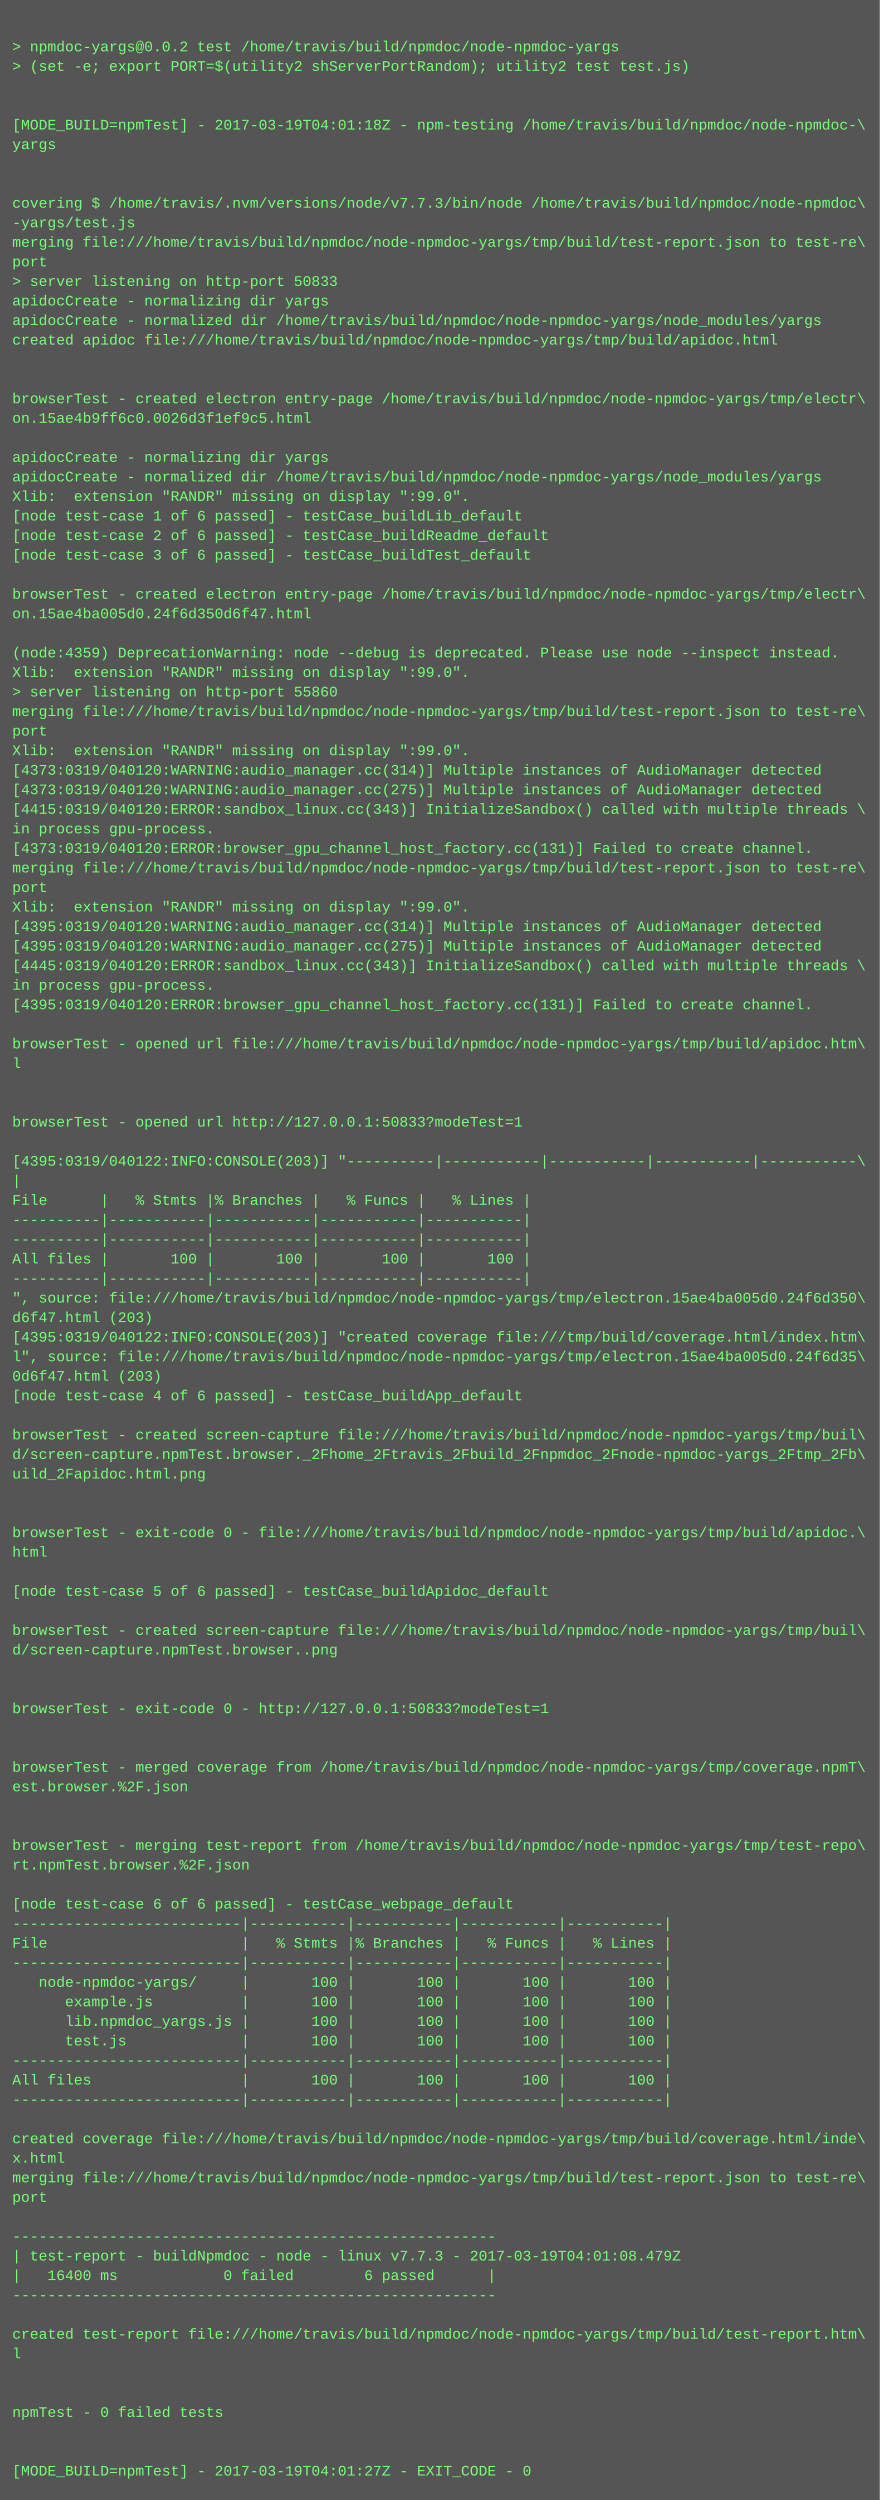
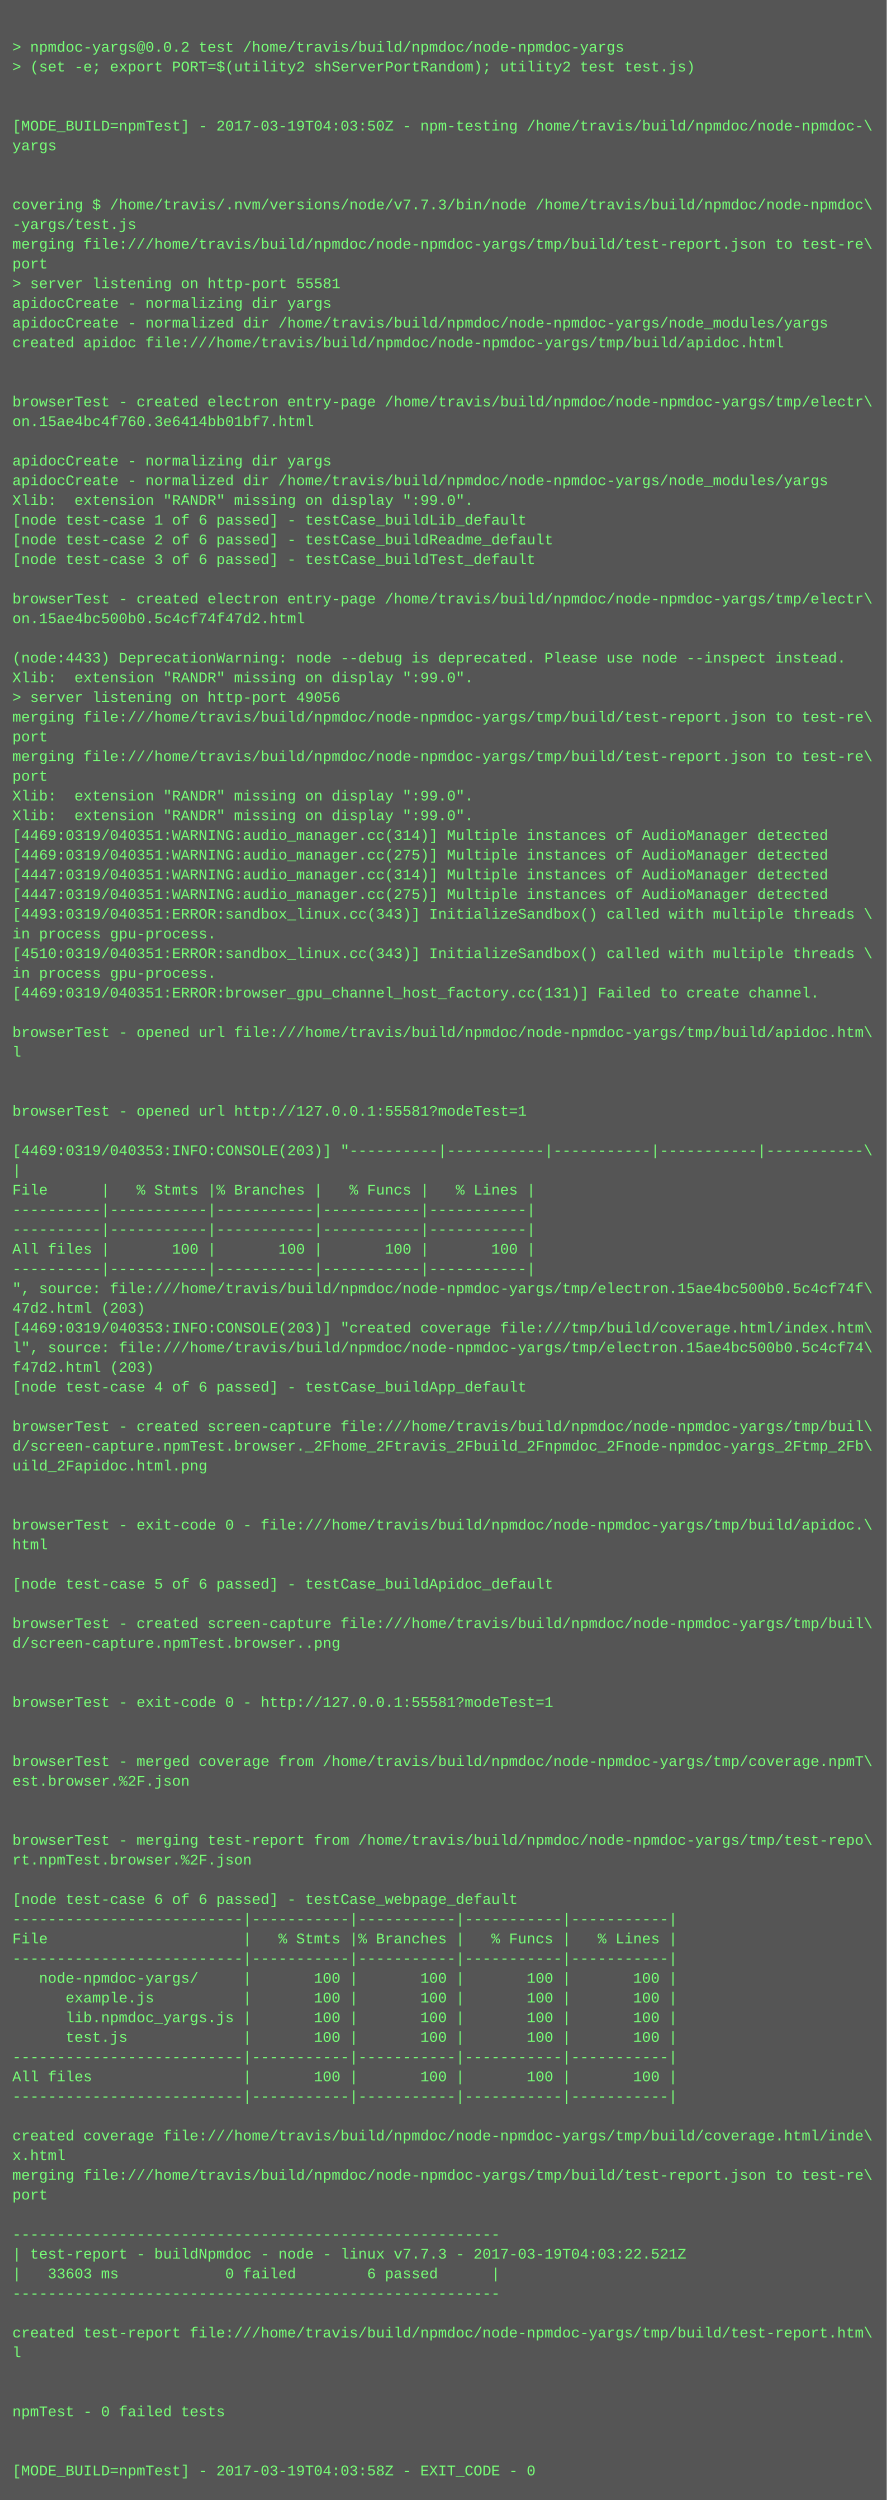
- <svg xmlns="http://www.w3.org/2000/svg" height="2046" width="720">
-   <rect height="2046" fill="#555" width="720" />
+ <svg xmlns="http://www.w3.org/2000/svg" height="2030" width="720">
+   <rect height="2030" fill="#555" width="720" />
  <text fill="#7f7" font-family="Courier New" font-size="12" xml:space="preserve">
    <tspan x="10" y="26" />
    <tspan x="10" y="42">&gt; npmdoc-yargs@0.0.2 test /home/travis/build/npmdoc/node-npmdoc-yargs</tspan>
    <tspan x="10" y="58">&gt; (set -e; export PORT=$(utility2 shServerPortRandom); utility2 test test.js)</tspan>
    <tspan x="10" y="74" />
    <tspan x="10" y="90" />
-     <tspan x="10" y="106">[MODE_BUILD=npmTest] - 2017-03-19T04:01:18Z - npm-testing /home/travis/build/npmdoc/node-npmdoc-\</tspan>
+     <tspan x="10" y="106">[MODE_BUILD=npmTest] - 2017-03-19T04:03:50Z - npm-testing /home/travis/build/npmdoc/node-npmdoc-\</tspan>
    <tspan x="10" y="122">yargs</tspan>
    <tspan x="10" y="138" />
    <tspan x="10" y="154" />
    <tspan x="10" y="170">covering $ /home/travis/.nvm/versions/node/v7.7.3/bin/node /home/travis/build/npmdoc/node-npmdoc\</tspan>
    <tspan x="10" y="186">-yargs/test.js</tspan>
    <tspan x="10" y="202">merging file:///home/travis/build/npmdoc/node-npmdoc-yargs/tmp/build/test-report.json to test-re\</tspan>
    <tspan x="10" y="218">port</tspan>
-     <tspan x="10" y="234">&gt; server listening on http-port 50833</tspan>
+     <tspan x="10" y="234">&gt; server listening on http-port 55581</tspan>
    <tspan x="10" y="250">apidocCreate - normalizing dir yargs</tspan>
    <tspan x="10" y="266">apidocCreate - normalized dir /home/travis/build/npmdoc/node-npmdoc-yargs/node_modules/yargs</tspan>
    <tspan x="10" y="282">created apidoc file:///home/travis/build/npmdoc/node-npmdoc-yargs/tmp/build/apidoc.html</tspan>
    <tspan x="10" y="298" />
    <tspan x="10" y="314" />
    <tspan x="10" y="330">browserTest - created electron entry-page /home/travis/build/npmdoc/node-npmdoc-yargs/tmp/electr\</tspan>
-     <tspan x="10" y="346">on.15ae4b9ff6c0.0026d3f1ef9c5.html</tspan>
+     <tspan x="10" y="346">on.15ae4bc4f760.3e6414bb01bf7.html</tspan>
    <tspan x="10" y="362" />
    <tspan x="10" y="378">apidocCreate - normalizing dir yargs</tspan>
    <tspan x="10" y="394">apidocCreate - normalized dir /home/travis/build/npmdoc/node-npmdoc-yargs/node_modules/yargs</tspan>
    <tspan x="10" y="410">Xlib:  extension "RANDR" missing on display ":99.0".</tspan>
    <tspan x="10" y="426">[node test-case 1 of 6 passed] - testCase_buildLib_default</tspan>
    <tspan x="10" y="442">[node test-case 2 of 6 passed] - testCase_buildReadme_default</tspan>
    <tspan x="10" y="458">[node test-case 3 of 6 passed] - testCase_buildTest_default</tspan>
    <tspan x="10" y="474" />
    <tspan x="10" y="490">browserTest - created electron entry-page /home/travis/build/npmdoc/node-npmdoc-yargs/tmp/electr\</tspan>
-     <tspan x="10" y="506">on.15ae4ba005d0.24f6d350d6f47.html</tspan>
+     <tspan x="10" y="506">on.15ae4bc500b0.5c4cf74f47d2.html</tspan>
    <tspan x="10" y="522" />
-     <tspan x="10" y="538">(node:4359) DeprecationWarning: node --debug is deprecated. Please use node --inspect instead.</tspan>
+     <tspan x="10" y="538">(node:4433) DeprecationWarning: node --debug is deprecated. Please use node --inspect instead.</tspan>
    <tspan x="10" y="554">Xlib:  extension "RANDR" missing on display ":99.0".</tspan>
-     <tspan x="10" y="570">&gt; server listening on http-port 55860</tspan>
+     <tspan x="10" y="570">&gt; server listening on http-port 49056</tspan>
    <tspan x="10" y="586">merging file:///home/travis/build/npmdoc/node-npmdoc-yargs/tmp/build/test-report.json to test-re\</tspan>
    <tspan x="10" y="602">port</tspan>
-     <tspan x="10" y="618">Xlib:  extension "RANDR" missing on display ":99.0".</tspan>
-     <tspan x="10" y="634">[4373:0319/040120:WARNING:audio_manager.cc(314)] Multiple instances of AudioManager detected</tspan>
-     <tspan x="10" y="650">[4373:0319/040120:WARNING:audio_manager.cc(275)] Multiple instances of AudioManager detected</tspan>
-     <tspan x="10" y="666">[4415:0319/040120:ERROR:sandbox_linux.cc(343)] InitializeSandbox() called with multiple threads \</tspan>
-     <tspan x="10" y="682">in process gpu-process. </tspan>
-     <tspan x="10" y="698">[4373:0319/040120:ERROR:browser_gpu_channel_host_factory.cc(131)] Failed to create channel.</tspan>
-     <tspan x="10" y="714">merging file:///home/travis/build/npmdoc/node-npmdoc-yargs/tmp/build/test-report.json to test-re\</tspan>
-     <tspan x="10" y="730">port</tspan>
-     <tspan x="10" y="746">Xlib:  extension "RANDR" missing on display ":99.0".</tspan>
-     <tspan x="10" y="762">[4395:0319/040120:WARNING:audio_manager.cc(314)] Multiple instances of AudioManager detected</tspan>
-     <tspan x="10" y="778">[4395:0319/040120:WARNING:audio_manager.cc(275)] Multiple instances of AudioManager detected</tspan>
-     <tspan x="10" y="794">[4445:0319/040120:ERROR:sandbox_linux.cc(343)] InitializeSandbox() called with multiple threads \</tspan>
-     <tspan x="10" y="810">in process gpu-process. </tspan>
-     <tspan x="10" y="826">[4395:0319/040120:ERROR:browser_gpu_channel_host_factory.cc(131)] Failed to create channel.</tspan>
-     <tspan x="10" y="842" />
-     <tspan x="10" y="858">browserTest - opened url file:///home/travis/build/npmdoc/node-npmdoc-yargs/tmp/build/apidoc.htm\</tspan>
-     <tspan x="10" y="874">l</tspan>
+     <tspan x="10" y="618">merging file:///home/travis/build/npmdoc/node-npmdoc-yargs/tmp/build/test-report.json to test-re\</tspan>
+     <tspan x="10" y="634">port</tspan>
+     <tspan x="10" y="650">Xlib:  extension "RANDR" missing on display ":99.0".</tspan>
+     <tspan x="10" y="666">Xlib:  extension "RANDR" missing on display ":99.0".</tspan>
+     <tspan x="10" y="682">[4469:0319/040351:WARNING:audio_manager.cc(314)] Multiple instances of AudioManager detected</tspan>
+     <tspan x="10" y="698">[4469:0319/040351:WARNING:audio_manager.cc(275)] Multiple instances of AudioManager detected</tspan>
+     <tspan x="10" y="714">[4447:0319/040351:WARNING:audio_manager.cc(314)] Multiple instances of AudioManager detected</tspan>
+     <tspan x="10" y="730">[4447:0319/040351:WARNING:audio_manager.cc(275)] Multiple instances of AudioManager detected</tspan>
+     <tspan x="10" y="746">[4493:0319/040351:ERROR:sandbox_linux.cc(343)] InitializeSandbox() called with multiple threads \</tspan>
+     <tspan x="10" y="762">in process gpu-process. </tspan>
+     <tspan x="10" y="778">[4510:0319/040351:ERROR:sandbox_linux.cc(343)] InitializeSandbox() called with multiple threads \</tspan>
+     <tspan x="10" y="794">in process gpu-process. </tspan>
+     <tspan x="10" y="810">[4469:0319/040351:ERROR:browser_gpu_channel_host_factory.cc(131)] Failed to create channel.</tspan>
+     <tspan x="10" y="826" />
+     <tspan x="10" y="842">browserTest - opened url file:///home/travis/build/npmdoc/node-npmdoc-yargs/tmp/build/apidoc.htm\</tspan>
+     <tspan x="10" y="858">l</tspan>
+     <tspan x="10" y="874" />
    <tspan x="10" y="890" />
-     <tspan x="10" y="906" />
-     <tspan x="10" y="922">browserTest - opened url http://127.0.0.1:50833?modeTest=1</tspan>
-     <tspan x="10" y="938" />
-     <tspan x="10" y="954">[4395:0319/040122:INFO:CONSOLE(203)] "----------|-----------|-----------|-----------|-----------\</tspan>
-     <tspan x="10" y="970">|</tspan>
-     <tspan x="10" y="986">File      |   % Stmts |% Branches |   % Funcs |   % Lines |</tspan>
+     <tspan x="10" y="906">browserTest - opened url http://127.0.0.1:55581?modeTest=1</tspan>
+     <tspan x="10" y="922" />
+     <tspan x="10" y="938">[4469:0319/040353:INFO:CONSOLE(203)] "----------|-----------|-----------|-----------|-----------\</tspan>
+     <tspan x="10" y="954">|</tspan>
+     <tspan x="10" y="970">File      |   % Stmts |% Branches |   % Funcs |   % Lines |</tspan>
+     <tspan x="10" y="986">----------|-----------|-----------|-----------|-----------|</tspan>
    <tspan x="10" y="1002">----------|-----------|-----------|-----------|-----------|</tspan>
-     <tspan x="10" y="1018">----------|-----------|-----------|-----------|-----------|</tspan>
-     <tspan x="10" y="1034">All files |       100 |       100 |       100 |       100 |</tspan>
-     <tspan x="10" y="1050">----------|-----------|-----------|-----------|-----------|</tspan>
-     <tspan x="10" y="1066">", source: file:///home/travis/build/npmdoc/node-npmdoc-yargs/tmp/electron.15ae4ba005d0.24f6d350\</tspan>
-     <tspan x="10" y="1082">d6f47.html (203)</tspan>
-     <tspan x="10" y="1098">[4395:0319/040122:INFO:CONSOLE(203)] "created coverage file:///tmp/build/coverage.html/index.htm\</tspan>
-     <tspan x="10" y="1114">l", source: file:///home/travis/build/npmdoc/node-npmdoc-yargs/tmp/electron.15ae4ba005d0.24f6d35\</tspan>
-     <tspan x="10" y="1130">0d6f47.html (203)</tspan>
-     <tspan x="10" y="1146">[node test-case 4 of 6 passed] - testCase_buildApp_default</tspan>
-     <tspan x="10" y="1162" />
-     <tspan x="10" y="1178">browserTest - created screen-capture file:///home/travis/build/npmdoc/node-npmdoc-yargs/tmp/buil\</tspan>
-     <tspan x="10" y="1194">d/screen-capture.npmTest.browser._2Fhome_2Ftravis_2Fbuild_2Fnpmdoc_2Fnode-npmdoc-yargs_2Ftmp_2Fb\</tspan>
-     <tspan x="10" y="1210">uild_2Fapidoc.html.png</tspan>
+     <tspan x="10" y="1018">All files |       100 |       100 |       100 |       100 |</tspan>
+     <tspan x="10" y="1034">----------|-----------|-----------|-----------|-----------|</tspan>
+     <tspan x="10" y="1050">", source: file:///home/travis/build/npmdoc/node-npmdoc-yargs/tmp/electron.15ae4bc500b0.5c4cf74f\</tspan>
+     <tspan x="10" y="1066">47d2.html (203)</tspan>
+     <tspan x="10" y="1082">[4469:0319/040353:INFO:CONSOLE(203)] "created coverage file:///tmp/build/coverage.html/index.htm\</tspan>
+     <tspan x="10" y="1098">l", source: file:///home/travis/build/npmdoc/node-npmdoc-yargs/tmp/electron.15ae4bc500b0.5c4cf74\</tspan>
+     <tspan x="10" y="1114">f47d2.html (203)</tspan>
+     <tspan x="10" y="1130">[node test-case 4 of 6 passed] - testCase_buildApp_default</tspan>
+     <tspan x="10" y="1146" />
+     <tspan x="10" y="1162">browserTest - created screen-capture file:///home/travis/build/npmdoc/node-npmdoc-yargs/tmp/buil\</tspan>
+     <tspan x="10" y="1178">d/screen-capture.npmTest.browser._2Fhome_2Ftravis_2Fbuild_2Fnpmdoc_2Fnode-npmdoc-yargs_2Ftmp_2Fb\</tspan>
+     <tspan x="10" y="1194">uild_2Fapidoc.html.png</tspan>
+     <tspan x="10" y="1210" />
    <tspan x="10" y="1226" />
-     <tspan x="10" y="1242" />
-     <tspan x="10" y="1258">browserTest - exit-code 0 - file:///home/travis/build/npmdoc/node-npmdoc-yargs/tmp/build/apidoc.\</tspan>
-     <tspan x="10" y="1274">html</tspan>
-     <tspan x="10" y="1290" />
-     <tspan x="10" y="1306">[node test-case 5 of 6 passed] - testCase_buildApidoc_default</tspan>
-     <tspan x="10" y="1322" />
-     <tspan x="10" y="1338">browserTest - created screen-capture file:///home/travis/build/npmdoc/node-npmdoc-yargs/tmp/buil\</tspan>
-     <tspan x="10" y="1354">d/screen-capture.npmTest.browser..png</tspan>
+     <tspan x="10" y="1242">browserTest - exit-code 0 - file:///home/travis/build/npmdoc/node-npmdoc-yargs/tmp/build/apidoc.\</tspan>
+     <tspan x="10" y="1258">html</tspan>
+     <tspan x="10" y="1274" />
+     <tspan x="10" y="1290">[node test-case 5 of 6 passed] - testCase_buildApidoc_default</tspan>
+     <tspan x="10" y="1306" />
+     <tspan x="10" y="1322">browserTest - created screen-capture file:///home/travis/build/npmdoc/node-npmdoc-yargs/tmp/buil\</tspan>
+     <tspan x="10" y="1338">d/screen-capture.npmTest.browser..png</tspan>
+     <tspan x="10" y="1354" />
    <tspan x="10" y="1370" />
-     <tspan x="10" y="1386" />
-     <tspan x="10" y="1402">browserTest - exit-code 0 - http://127.0.0.1:50833?modeTest=1</tspan>
+     <tspan x="10" y="1386">browserTest - exit-code 0 - http://127.0.0.1:55581?modeTest=1</tspan>
+     <tspan x="10" y="1402" />
    <tspan x="10" y="1418" />
-     <tspan x="10" y="1434" />
-     <tspan x="10" y="1450">browserTest - merged coverage from /home/travis/build/npmdoc/node-npmdoc-yargs/tmp/coverage.npmT\</tspan>
-     <tspan x="10" y="1466">est.browser.%2F.json</tspan>
+     <tspan x="10" y="1434">browserTest - merged coverage from /home/travis/build/npmdoc/node-npmdoc-yargs/tmp/coverage.npmT\</tspan>
+     <tspan x="10" y="1450">est.browser.%2F.json</tspan>
+     <tspan x="10" y="1466" />
    <tspan x="10" y="1482" />
-     <tspan x="10" y="1498" />
-     <tspan x="10" y="1514">browserTest - merging test-report from /home/travis/build/npmdoc/node-npmdoc-yargs/tmp/test-repo\</tspan>
-     <tspan x="10" y="1530">rt.npmTest.browser.%2F.json</tspan>
-     <tspan x="10" y="1546" />
-     <tspan x="10" y="1562">[node test-case 6 of 6 passed] - testCase_webpage_default</tspan>
-     <tspan x="10" y="1578">--------------------------|-----------|-----------|-----------|-----------|</tspan>
-     <tspan x="10" y="1594">File                      |   % Stmts |% Branches |   % Funcs |   % Lines |</tspan>
-     <tspan x="10" y="1610">--------------------------|-----------|-----------|-----------|-----------|</tspan>
-     <tspan x="10" y="1626">   node-npmdoc-yargs/     |       100 |       100 |       100 |       100 |</tspan>
-     <tspan x="10" y="1642">      example.js          |       100 |       100 |       100 |       100 |</tspan>
-     <tspan x="10" y="1658">      lib.npmdoc_yargs.js |       100 |       100 |       100 |       100 |</tspan>
-     <tspan x="10" y="1674">      test.js             |       100 |       100 |       100 |       100 |</tspan>
-     <tspan x="10" y="1690">--------------------------|-----------|-----------|-----------|-----------|</tspan>
-     <tspan x="10" y="1706">All files                 |       100 |       100 |       100 |       100 |</tspan>
-     <tspan x="10" y="1722">--------------------------|-----------|-----------|-----------|-----------|</tspan>
-     <tspan x="10" y="1738" />
-     <tspan x="10" y="1754">created coverage file:///home/travis/build/npmdoc/node-npmdoc-yargs/tmp/build/coverage.html/inde\</tspan>
-     <tspan x="10" y="1770">x.html</tspan>
-     <tspan x="10" y="1786">merging file:///home/travis/build/npmdoc/node-npmdoc-yargs/tmp/build/test-report.json to test-re\</tspan>
-     <tspan x="10" y="1802">port</tspan>
-     <tspan x="10" y="1818" />
-     <tspan x="10" y="1834">-------------------------------------------------------</tspan>
-     <tspan x="10" y="1850">| test-report - buildNpmdoc - node - linux v7.7.3 - 2017-03-19T04:01:08.479Z</tspan>
-     <tspan x="10" y="1866">|   16400 ms            0 failed        6 passed      |</tspan>
-     <tspan x="10" y="1882">-------------------------------------------------------</tspan>
-     <tspan x="10" y="1898" />
-     <tspan x="10" y="1914">created test-report file:///home/travis/build/npmdoc/node-npmdoc-yargs/tmp/build/test-report.htm\</tspan>
-     <tspan x="10" y="1930">l</tspan>
+     <tspan x="10" y="1498">browserTest - merging test-report from /home/travis/build/npmdoc/node-npmdoc-yargs/tmp/test-repo\</tspan>
+     <tspan x="10" y="1514">rt.npmTest.browser.%2F.json</tspan>
+     <tspan x="10" y="1530" />
+     <tspan x="10" y="1546">[node test-case 6 of 6 passed] - testCase_webpage_default</tspan>
+     <tspan x="10" y="1562">--------------------------|-----------|-----------|-----------|-----------|</tspan>
+     <tspan x="10" y="1578">File                      |   % Stmts |% Branches |   % Funcs |   % Lines |</tspan>
+     <tspan x="10" y="1594">--------------------------|-----------|-----------|-----------|-----------|</tspan>
+     <tspan x="10" y="1610">   node-npmdoc-yargs/     |       100 |       100 |       100 |       100 |</tspan>
+     <tspan x="10" y="1626">      example.js          |       100 |       100 |       100 |       100 |</tspan>
+     <tspan x="10" y="1642">      lib.npmdoc_yargs.js |       100 |       100 |       100 |       100 |</tspan>
+     <tspan x="10" y="1658">      test.js             |       100 |       100 |       100 |       100 |</tspan>
+     <tspan x="10" y="1674">--------------------------|-----------|-----------|-----------|-----------|</tspan>
+     <tspan x="10" y="1690">All files                 |       100 |       100 |       100 |       100 |</tspan>
+     <tspan x="10" y="1706">--------------------------|-----------|-----------|-----------|-----------|</tspan>
+     <tspan x="10" y="1722" />
+     <tspan x="10" y="1738">created coverage file:///home/travis/build/npmdoc/node-npmdoc-yargs/tmp/build/coverage.html/inde\</tspan>
+     <tspan x="10" y="1754">x.html</tspan>
+     <tspan x="10" y="1770">merging file:///home/travis/build/npmdoc/node-npmdoc-yargs/tmp/build/test-report.json to test-re\</tspan>
+     <tspan x="10" y="1786">port</tspan>
+     <tspan x="10" y="1802" />
+     <tspan x="10" y="1818">-------------------------------------------------------</tspan>
+     <tspan x="10" y="1834">| test-report - buildNpmdoc - node - linux v7.7.3 - 2017-03-19T04:03:22.521Z</tspan>
+     <tspan x="10" y="1850">|   33603 ms            0 failed        6 passed      |</tspan>
+     <tspan x="10" y="1866">-------------------------------------------------------</tspan>
+     <tspan x="10" y="1882" />
+     <tspan x="10" y="1898">created test-report file:///home/travis/build/npmdoc/node-npmdoc-yargs/tmp/build/test-report.htm\</tspan>
+     <tspan x="10" y="1914">l</tspan>
+     <tspan x="10" y="1930" />
    <tspan x="10" y="1946" />
-     <tspan x="10" y="1962" />
-     <tspan x="10" y="1978">npmTest - 0 failed tests</tspan>
+     <tspan x="10" y="1962">npmTest - 0 failed tests</tspan>
+     <tspan x="10" y="1978" />
    <tspan x="10" y="1994" />
-     <tspan x="10" y="2010" />
-     <tspan x="10" y="2026">[MODE_BUILD=npmTest] - 2017-03-19T04:01:27Z - EXIT_CODE - 0</tspan>
+     <tspan x="10" y="2010">[MODE_BUILD=npmTest] - 2017-03-19T04:03:58Z - EXIT_CODE - 0</tspan>
  </text>
</svg>
